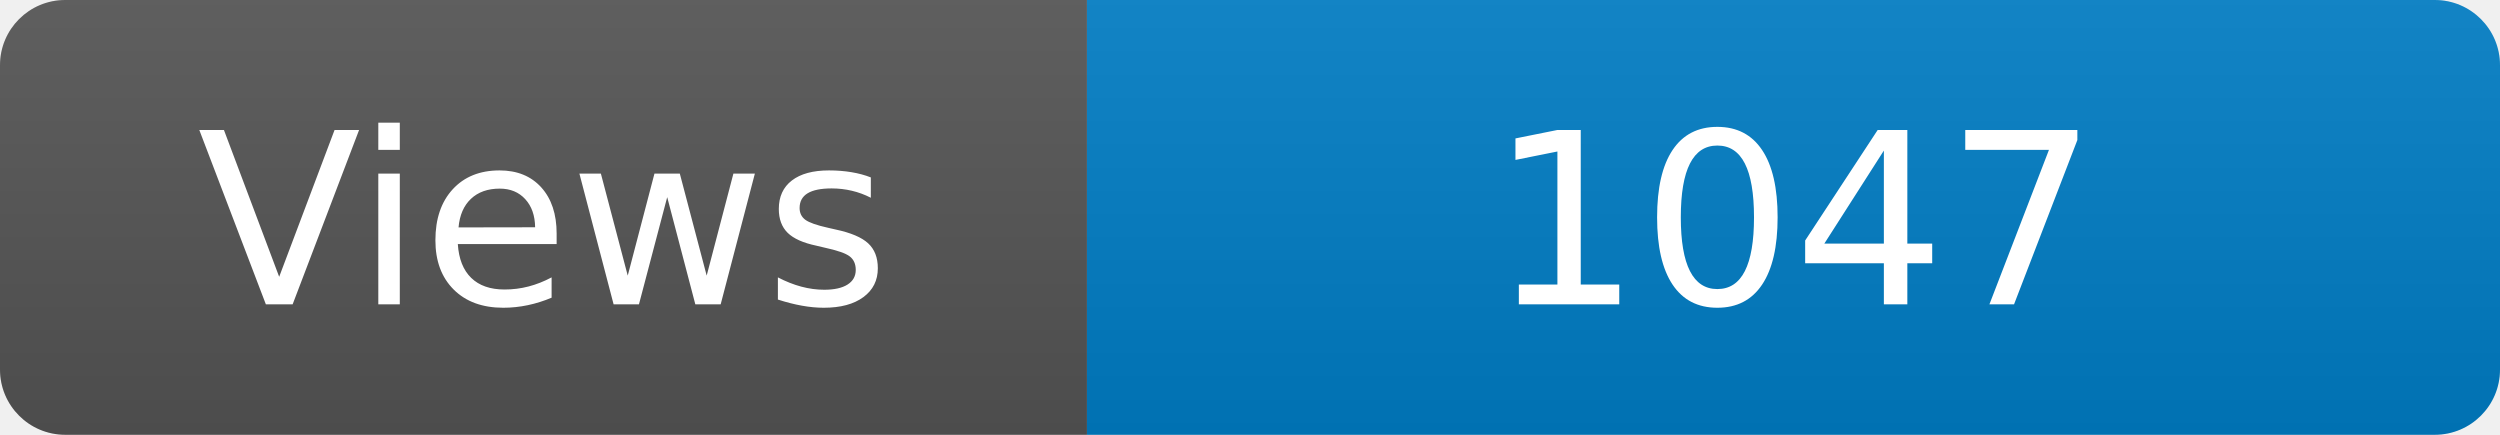
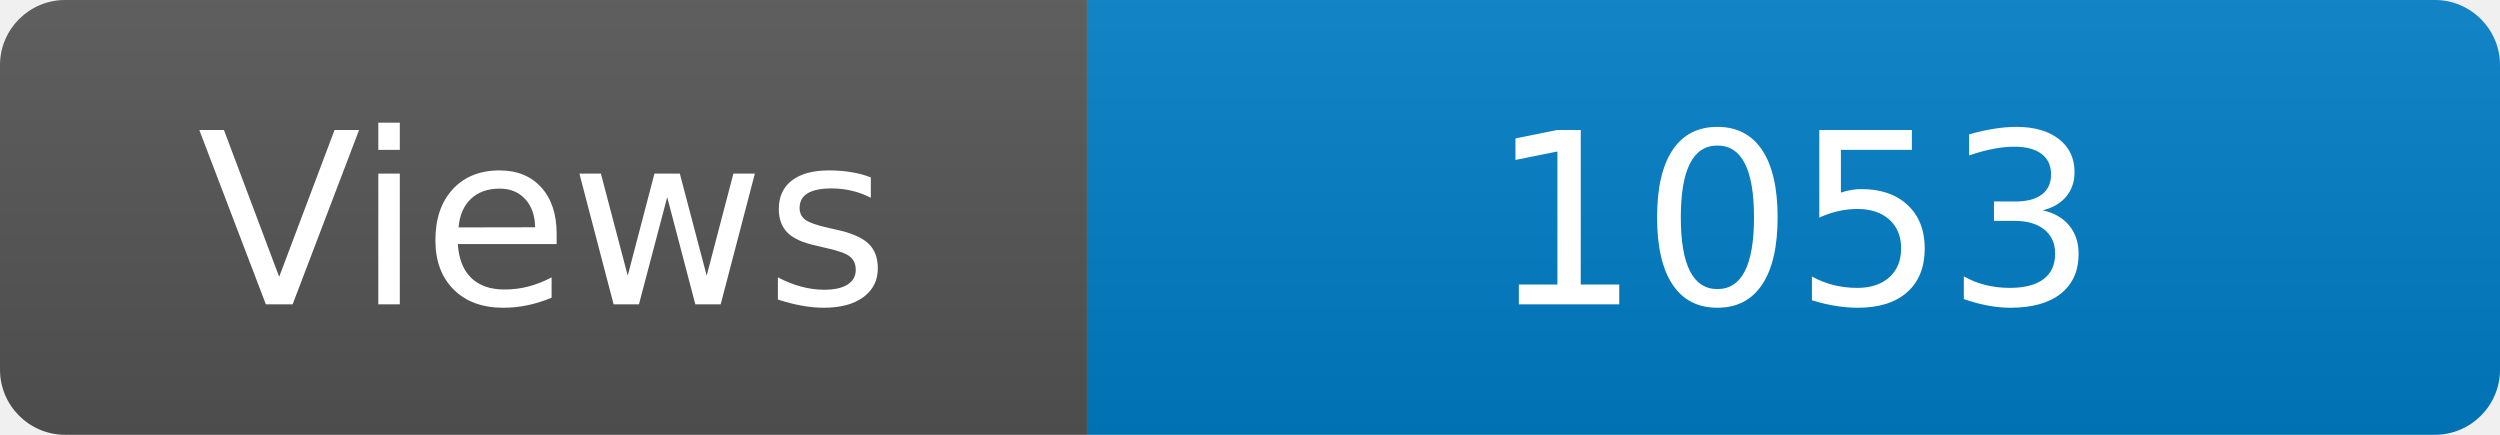
<svg xmlns="http://www.w3.org/2000/svg" width="115" height="20" role="img" aria-label="Maintained?: yes">
  <linearGradient id="s" x2="0" y2="100%">
    <stop offset="0" stop-color="#bbb" stop-opacity=".1" />
    <stop offset="1" stop-opacity=".1" />
  </linearGradient>
  <clipPath id="r">
    <rect width="115" height="20" rx="3" fill="#fff" />
  </clipPath>
  <g clip-path="url(#r)">
    <rect width="50" height="20" fill="#555" />
    <rect x="50" width="160" height="20" fill="#007ec6" />
    <rect width="115" height="20" fill="url(#s)" />
  </g>
  <g fill="#fff" text-anchor="middle" font-family="Verdana,Geneva,DejaVu Sans,sans-serif" font-size="110">
    <text x="250" y="140" transform="scale(.1)" fill="#fff">Views</text>
-     <text x="825" y="140" transform="scale(.1)" fill="#fff">1047</text>
+     <text x="825" y="140" transform="scale(.1)" fill="#fff">1053</text>
  </g>
</svg>
